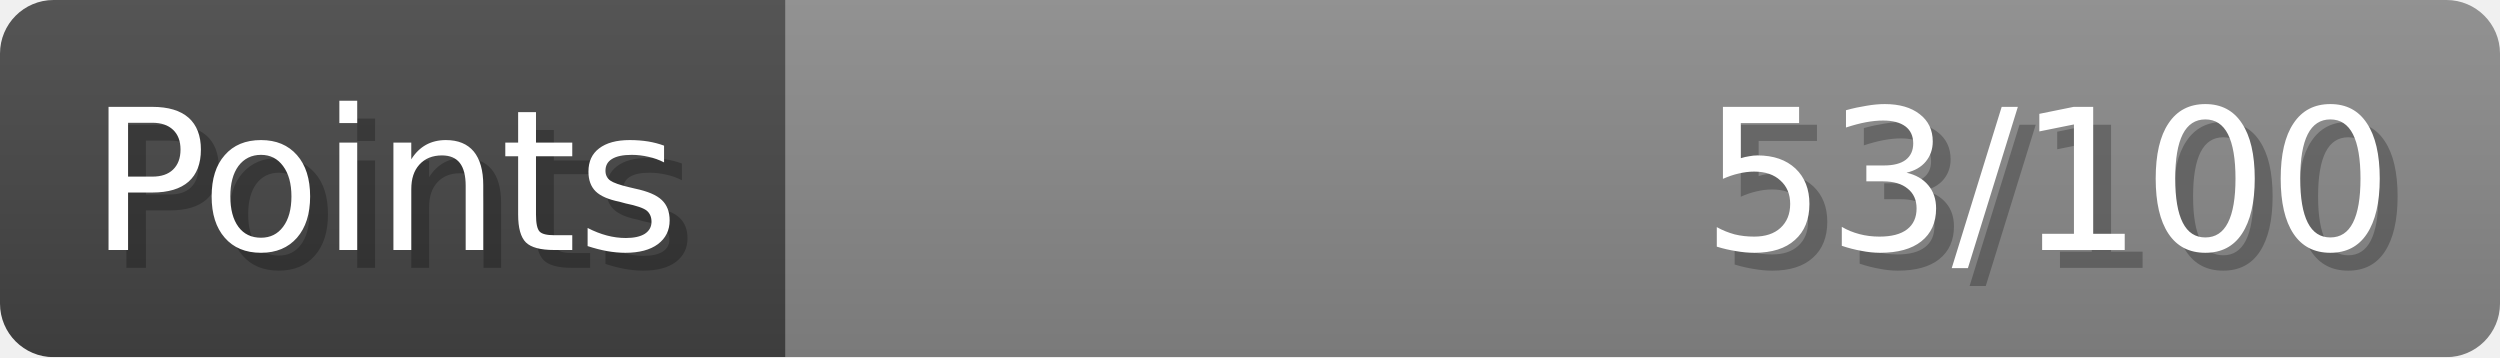
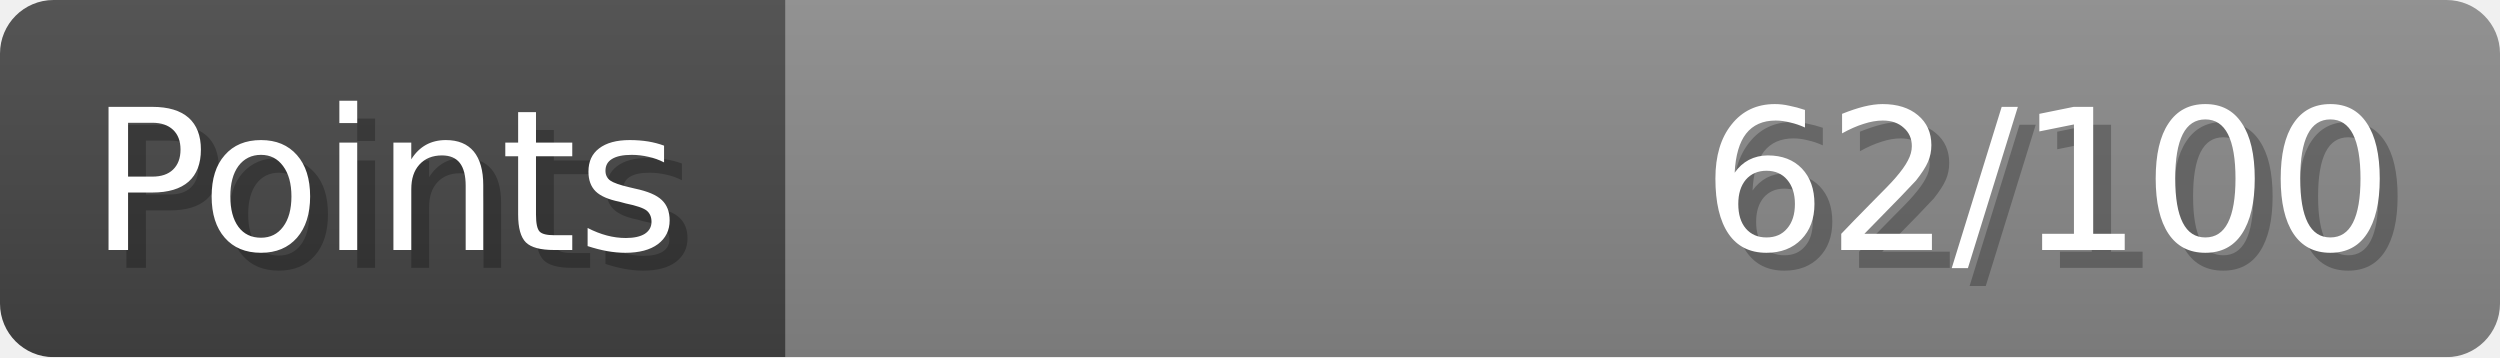
- <svg xmlns="http://www.w3.org/2000/svg" width="140px" height="20px" role="img" aria-label="Points: 53/100">
+ <svg xmlns="http://www.w3.org/2000/svg" width="140px" height="20px" role="img" aria-label="Points: 62/100">
  <linearGradient id="a" x2="0" y2="100%">
    <stop offset="0" stop-opacity=".1" stop-color="#EEE" />
    <stop offset="1" stop-opacity=".1" />
  </linearGradient>
  <mask id="m">
    <rect width="100%" height="100%" rx="3" fill="#FFF" />
  </mask>
  <g mask="url(#m)">
    <rect x="0" y="0" width="44" height="20" fill="#444" />
    <svg x="44" y="0" width="96" height="20">
      <rect width="100%" height="100%" fill="#888888" />
      <rect width="0%" height="100%" fill="#33CC11" transform="">
-         <animate attributeName="width" begin="0.5s" dur="600ms" from="0%" to="53%" repeatCount="1" fill="freeze" calcMode="spline" keyTimes="0; 1" keySplines="0.3, 0.61, 0.355, 1" />
+         <animate attributeName="width" begin="0.5s" dur="600ms" from="0%" to="62%" repeatCount="1" fill="freeze" calcMode="spline" keyTimes="0; 1" keySplines="0.3, 0.61, 0.355, 1" />
      </rect>
    </svg>
    <rect width="140" height="20" fill="url(#a)" />
  </g>
  <g aria-hidden="true" font-size="11" font-family="Verdana, DejaVu Sans, sans-serif" fill="#FFFFFF">
    <text x="6" y="15" fill="#000" opacity="0.25">Points</text>
    <text x="5" y="14">Points</text>
-     <text x="135" y="15" fill="#000" opacity="0.25" text-anchor="end">53/100</text>
-     <text x="134" y="14" text-anchor="end">53/100</text>
+     <text x="135" y="15" fill="#000" opacity="0.25" text-anchor="end">62/100</text>
+     <text x="134" y="14" text-anchor="end">62/100</text>
  </g>
</svg>
